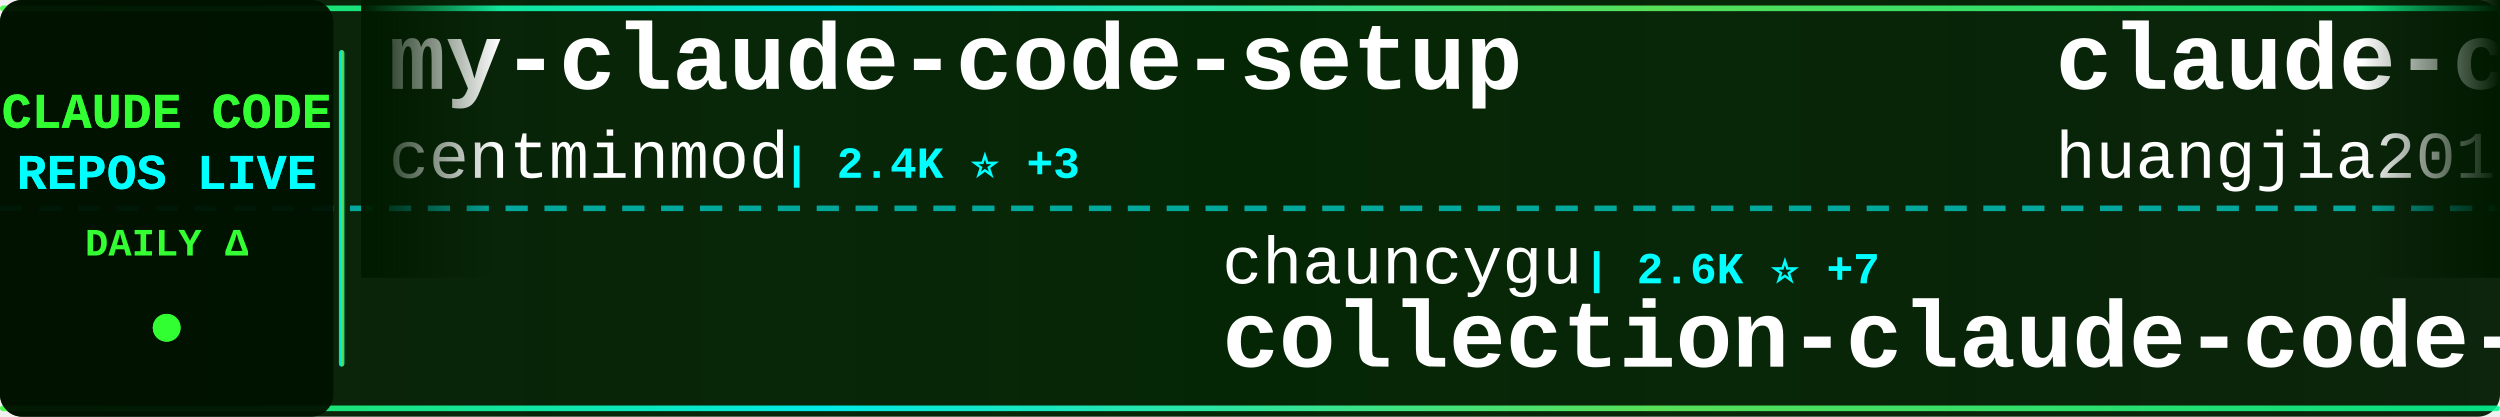
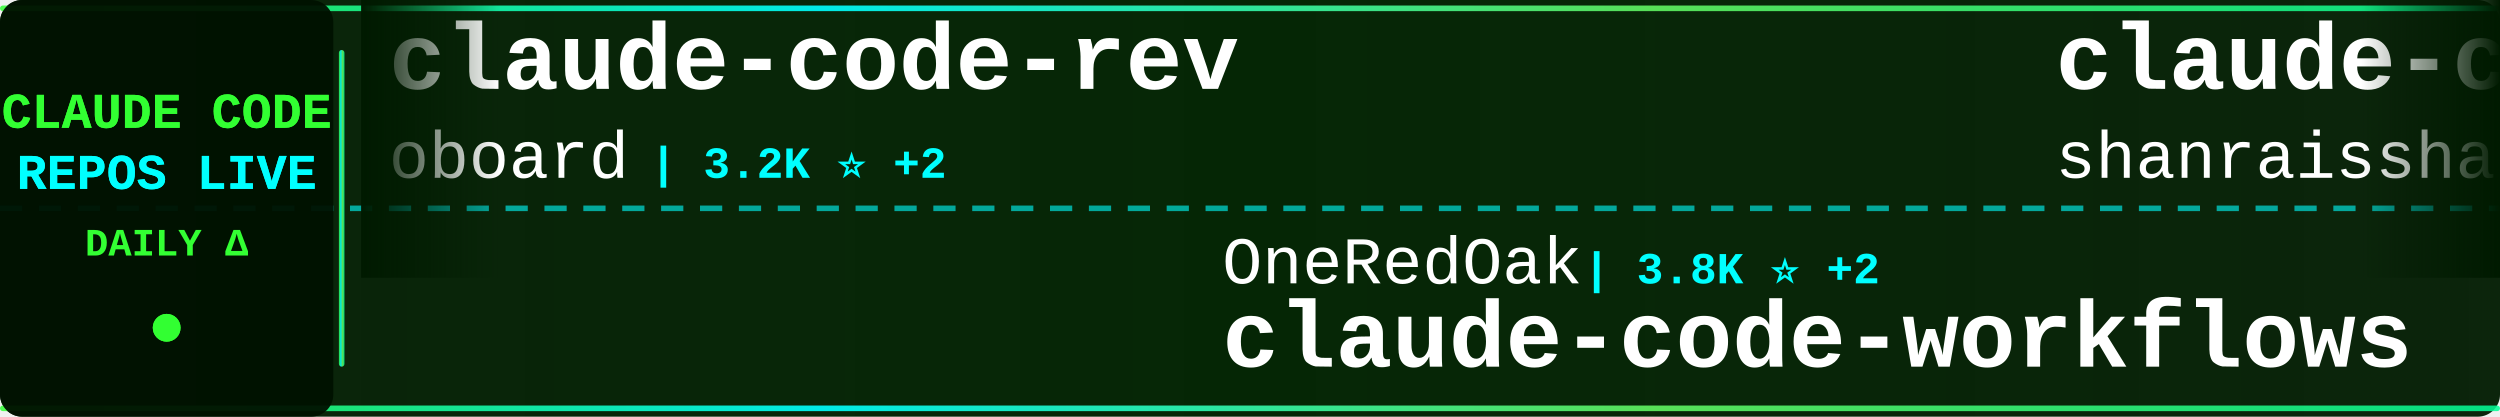
<svg xmlns="http://www.w3.org/2000/svg" width="900" height="150">
  <defs>
    <linearGradient id="tickerBg" x1="0%" y1="0%" x2="100%" y2="0%">
      <stop offset="0%" style="stop-color:#001a00;stop-opacity:0.95" />
      <stop offset="50%" style="stop-color:#002200;stop-opacity:0.98" />
      <stop offset="100%" style="stop-color:#001a00;stop-opacity:0.95" />
    </linearGradient>
    <linearGradient id="borderGrad" x1="0%" y1="0%" x2="100%" y2="0%">
      <stop offset="0%" style="stop-color:#33ff33;stop-opacity:0.85">
        <animate attributeName="stop-opacity" values="0.85;1;0.85" dur="2s" repeatCount="indefinite" />
      </stop>
      <stop offset="33%" style="stop-color:#00ffff;stop-opacity:0.9">
        <animate attributeName="stop-opacity" values="0.9;1;0.9" dur="2.2s" repeatCount="indefinite" />
      </stop>
      <stop offset="66%" style="stop-color:#66ff66;stop-opacity:0.85">
        <animate attributeName="stop-opacity" values="0.85;1;0.85" dur="1.8s" repeatCount="indefinite" />
      </stop>
      <stop offset="100%" style="stop-color:#00ff99;stop-opacity:0.85">
        <animate attributeName="stop-opacity" values="0.85;1;0.85" dur="2s" repeatCount="indefinite" />
      </stop>
    </linearGradient>
    <filter id="textGlow">
      <feGaussianBlur stdDeviation="0.1" result="coloredBlur" />
      <feMerge>
        <feMergeNode in="coloredBlur" />
        <feMergeNode in="SourceGraphic" />
      </feMerge>
    </filter>
    <filter id="metricGlow">
      <feGaussianBlur stdDeviation="0.2" result="coloredBlur" />
      <feMerge>
        <feMergeNode in="coloredBlur" />
        <feMergeNode in="SourceGraphic" />
      </feMerge>
    </filter>
    <linearGradient id="leftFade" x1="0%" y1="0%" x2="100%" y2="0%">
      <stop offset="0%" style="stop-color:#001a00;stop-opacity:1" />
      <stop offset="100%" style="stop-color:#001a00;stop-opacity:0" />
    </linearGradient>
    <linearGradient id="rightFade" x1="0%" y1="0%" x2="100%" y2="0%">
      <stop offset="0%" style="stop-color:#001a00;stop-opacity:0" />
      <stop offset="100%" style="stop-color:#001a00;stop-opacity:1" />
    </linearGradient>
  </defs>
  <rect width="900" height="150" fill="url(#tickerBg)" rx="8" />
  <rect x="0" y="2" width="900" height="2" fill="url(#borderGrad)" rx="1" />
  <rect x="0" y="146" width="900" height="2" fill="url(#borderGrad)" rx="1" />
  <line x1="0" y1="75" x2="900" y2="75" stroke="#00ffff" stroke-width="2" stroke-dasharray="8 6" opacity="0.6" />
  <rect x="0" y="0" width="120" height="150" fill="#001100" opacity="0.95" rx="8" />
  <text x="60" y="46" font-family="'Courier New', monospace" font-size="18" font-weight="bold" fill="#33ff33" text-anchor="middle" filter="url(#textGlow)">
    CLAUDE CODE
  </text>
  <text x="60" y="68" font-family="'Courier New', monospace" font-size="18" font-weight="bold" fill="#00ffff" text-anchor="middle" filter="url(#textGlow)">
    REPOS LIVE
  </text>
  <text x="60" y="92" font-family="'Courier New', monospace" font-size="14" font-weight="bold" fill="#33ff33" text-anchor="middle">
    DAILY Δ
  </text>
  <circle cx="60" cy="118" r="5" fill="#33ff33" filter="url(#metricGlow)">
    <animate attributeName="r" values="4;6;4" dur="1.5s" repeatCount="indefinite" />
    <animate attributeName="opacity" values="0.6;1;0.6" dur="1.5s" repeatCount="indefinite" />
  </circle>
  <rect x="122" y="18" width="2" height="114" fill="url(#borderGrad)" rx="1" />
  <clipPath id="tickerClip">
    <rect x="130" y="0" width="770" height="150" />
  </clipPath>
  <g clip-path="url(#tickerClip)">
    <g id="tickerItems">
      <animateTransform attributeName="transform" attributeType="XML" type="translate" from="0 0" to="-3000 0" dur="54s" repeatCount="indefinite" />
      <g transform="translate(0, 0)">
-         <text x="140" y="32" font-family="'Courier New', monospace" font-size="34" font-weight="bold" fill="#ffffff">my-claude-code-setup</text>
-         <text x="140" y="64" font-family="'Courier New', monospace" font-size="24" font-weight="normal" fill="#ffffff" opacity="1.0">centminmod</text>
-         <text x="282" y="64" font-family="'Courier New', monospace" font-size="16" font-weight="bold" fill="#00ffff"> | 2.4K ⭐ +3</text>
+         <text x="140" y="32" font-family="'Courier New', monospace" font-size="34" font-weight="bold" fill="#ffffff">claude-code-rev</text>
+         <text x="140" y="64" font-family="'Courier New', monospace" font-size="24" font-weight="normal" fill="#ffffff" opacity="1.0">oboard</text>
+         <text x="234" y="64" font-family="'Courier New', monospace" font-size="16" font-weight="bold" fill="#00ffff"> | 3.2K ⭐ +2</text>
      </g>
      <g transform="translate(300, 0)">
-         <text x="140" y="102" font-family="'Courier New', monospace" font-size="24" font-weight="normal" fill="#ffffff" opacity="1.0">chauncygu</text>
-         <text x="270" y="102" font-family="'Courier New', monospace" font-size="16" font-weight="bold" fill="#00ffff"> | 2.6K ⭐ +7</text>
-         <text x="140" y="132" font-family="'Courier New', monospace" font-size="34" font-weight="bold" fill="#ffffff">collection-claude-code-s...</text>
+         <text x="140" y="102" font-family="'Courier New', monospace" font-size="24" font-weight="normal" fill="#ffffff" opacity="1.0">OneRedOak</text>
+         <text x="270" y="102" font-family="'Courier New', monospace" font-size="16" font-weight="bold" fill="#00ffff"> | 3.8K ⭐ +2</text>
+         <text x="140" y="132" font-family="'Courier New', monospace" font-size="34" font-weight="bold" fill="#ffffff">claude-code-workflows</text>
      </g>
      <g transform="translate(600, 0)">
-         <text x="140" y="32" font-family="'Courier New', monospace" font-size="34" font-weight="bold" fill="#ffffff">claude-code-engineering</text>
-         <text x="140" y="64" font-family="'Courier New', monospace" font-size="24" font-weight="normal" fill="#ffffff" opacity="1.0">huangjia2019</text>
-         <text x="306" y="64" font-family="'Courier New', monospace" font-size="16" font-weight="bold" fill="#00ffff"> | 768 ⭐ +8</text>
+         <text x="140" y="32" font-family="'Courier New', monospace" font-size="34" font-weight="bold" fill="#ffffff">claude-code-best-practic...</text>
+         <text x="140" y="64" font-family="'Courier New', monospace" font-size="24" font-weight="normal" fill="#ffffff" opacity="1.0">shanraisshan</text>
+         <text x="306" y="64" font-family="'Courier New', monospace" font-size="16" font-weight="bold" fill="#00ffff"> | 56.3K ⭐ +186</text>
      </g>
      <g transform="translate(900, 0)">
-         <text x="140" y="102" font-family="'Courier New', monospace" font-size="24" font-weight="normal" fill="#ffffff" opacity="1.0">luyao618</text>
-         <text x="258" y="102" font-family="'Courier New', monospace" font-size="16" font-weight="bold" fill="#00ffff"> | 1.5K ⭐ +14</text>
-         <text x="140" y="132" font-family="'Courier New', monospace" font-size="34" font-weight="bold" fill="#ffffff">Claude-Code-Source-Study</text>
+         <text x="140" y="102" font-family="'Courier New', monospace" font-size="24" font-weight="normal" fill="#ffffff" opacity="1.0">jeremylongshore</text>
+         <text x="342" y="102" font-family="'Courier New', monospace" font-size="16" font-weight="bold" fill="#00ffff"> | 2.3K ⭐ +7</text>
+         <text x="140" y="132" font-family="'Courier New', monospace" font-size="34" font-weight="bold" fill="#ffffff">claude-code-plugins-plus...</text>
      </g>
      <g transform="translate(1200, 0)">
-         <text x="140" y="32" font-family="'Courier New', monospace" font-size="34" font-weight="bold" fill="#ffffff">claude-code-telegram</text>
-         <text x="140" y="64" font-family="'Courier New', monospace" font-size="24" font-weight="normal" fill="#ffffff" opacity="1.0">RichardAtCT</text>
-         <text x="294" y="64" font-family="'Courier New', monospace" font-size="16" font-weight="bold" fill="#00ffff"> | 2.7K ⭐ +2</text>
+         <text x="140" y="32" font-family="'Courier New', monospace" font-size="34" font-weight="bold" fill="#ffffff">claude-code-from-source</text>
+         <text x="140" y="64" font-family="'Courier New', monospace" font-size="24" font-weight="normal" fill="#ffffff" opacity="1.0">alejandrobalderas</text>
+         <text x="366" y="64" font-family="'Courier New', monospace" font-size="16" font-weight="bold" fill="#00ffff"> | 2.2K ⭐ +10</text>
      </g>
      <g transform="translate(1500, 0)">
-         <text x="140" y="102" font-family="'Courier New', monospace" font-size="24" font-weight="normal" fill="#ffffff" opacity="1.0">Windy3f3f3f3f</text>
-         <text x="318" y="102" font-family="'Courier New', monospace" font-size="16" font-weight="bold" fill="#00ffff"> | 2.5K ⭐ +5</text>
-         <text x="140" y="132" font-family="'Courier New', monospace" font-size="34" font-weight="bold" fill="#ffffff">how-claude-code-works</text>
+         <text x="140" y="102" font-family="'Courier New', monospace" font-size="24" font-weight="normal" fill="#ffffff" opacity="1.0">ponponon</text>
+         <text x="258" y="102" font-family="'Courier New', monospace" font-size="16" font-weight="bold" fill="#00ffff"> | 2.3K ⭐ +3</text>
+         <text x="140" y="132" font-family="'Courier New', monospace" font-size="34" font-weight="bold" fill="#ffffff">claude_code_src</text>
      </g>
      <g transform="translate(1800, 0)">
-         <text x="140" y="32" font-family="'Courier New', monospace" font-size="34" font-weight="bold" fill="#ffffff">sc-claude-code-files</text>
-         <text x="140" y="64" font-family="'Courier New', monospace" font-size="24" font-weight="normal" fill="#ffffff" opacity="1.0">https-deeplearning-ai</text>
-         <text x="414" y="64" font-family="'Courier New', monospace" font-size="16" font-weight="bold" fill="#00ffff"> | 522 ⭐</text>
+         <text x="140" y="32" font-family="'Courier New', monospace" font-size="34" font-weight="bold" fill="#ffffff">ralph-claude-code</text>
+         <text x="140" y="64" font-family="'Courier New', monospace" font-size="24" font-weight="normal" fill="#ffffff" opacity="1.0">frankbria</text>
+         <text x="270" y="64" font-family="'Courier New', monospace" font-size="16" font-weight="bold" fill="#00ffff"> | 9.2K ⭐ +9</text>
      </g>
      <g transform="translate(2100, 0)">
+         <text x="140" y="102" font-family="'Courier New', monospace" font-size="24" font-weight="normal" fill="#ffffff" opacity="1.0">Yeachan-Heo</text>
+         <text x="294" y="102" font-family="'Courier New', monospace" font-size="16" font-weight="bold" fill="#00ffff"> | 35.7K ⭐ +84</text>
+         <text x="140" y="132" font-family="'Courier New', monospace" font-size="34" font-weight="bold" fill="#ffffff">oh-my-claudecode</text>
+       </g>
+       <g transform="translate(2400, 0)">
+         <text x="140" y="32" font-family="'Courier New', monospace" font-size="34" font-weight="bold" fill="#ffffff">claude-code-guide</text>
+         <text x="140" y="64" font-family="'Courier New', monospace" font-size="24" font-weight="normal" fill="#ffffff" opacity="1.0">zebbern</text>
+         <text x="246" y="64" font-family="'Courier New', monospace" font-size="16" font-weight="bold" fill="#00ffff"> | 4.2K ⭐ +1</text>
+       </g>
+       <g transform="translate(2700, 0)">
        <text x="140" y="102" font-family="'Courier New', monospace" font-size="24" font-weight="normal" fill="#ffffff" opacity="1.0">LING71671</text>
        <text x="270" y="102" font-family="'Courier New', monospace" font-size="16" font-weight="bold" fill="#00ffff"> | 874 ⭐</text>
        <text x="140" y="132" font-family="'Courier New', monospace" font-size="34" font-weight="bold" fill="#ffffff">Open-ClaudeCode</text>
      </g>
-       <g transform="translate(2400, 0)">
-         <text x="140" y="32" font-family="'Courier New', monospace" font-size="34" font-weight="bold" fill="#ffffff">andrej-karpathy-skills</text>
-         <text x="140" y="64" font-family="'Courier New', monospace" font-size="24" font-weight="normal" fill="#ffffff" opacity="1.0">multica-ai</text>
-         <text x="282" y="64" font-family="'Courier New', monospace" font-size="16" font-weight="bold" fill="#00ffff"> | 166.9K ⭐ +1.0K</text>
-       </g>
-       <g transform="translate(2700, 0)">
-         <text x="140" y="102" font-family="'Courier New', monospace" font-size="24" font-weight="normal" fill="#ffffff" opacity="1.0">feiskyer</text>
-         <text x="258" y="102" font-family="'Courier New', monospace" font-size="16" font-weight="bold" fill="#00ffff"> | 1.5K ⭐</text>
-         <text x="140" y="132" font-family="'Courier New', monospace" font-size="34" font-weight="bold" fill="#ffffff">claude-code-settings</text>
-       </g>
      <g transform="translate(3000, 0)">
-         <text x="140" y="32" font-family="'Courier New', monospace" font-size="34" font-weight="bold" fill="#ffffff">my-claude-code-setup</text>
-         <text x="140" y="64" font-family="'Courier New', monospace" font-size="24" font-weight="normal" fill="#ffffff" opacity="1.0">centminmod</text>
-         <text x="282" y="64" font-family="'Courier New', monospace" font-size="16" font-weight="bold" fill="#00ffff"> | 2.4K ⭐ +3</text>
+         <text x="140" y="32" font-family="'Courier New', monospace" font-size="34" font-weight="bold" fill="#ffffff">claude-code-rev</text>
+         <text x="140" y="64" font-family="'Courier New', monospace" font-size="24" font-weight="normal" fill="#ffffff" opacity="1.0">oboard</text>
+         <text x="234" y="64" font-family="'Courier New', monospace" font-size="16" font-weight="bold" fill="#00ffff"> | 3.2K ⭐ +2</text>
      </g>
      <g transform="translate(3300, 0)">
-         <text x="140" y="102" font-family="'Courier New', monospace" font-size="24" font-weight="normal" fill="#ffffff" opacity="1.0">chauncygu</text>
-         <text x="270" y="102" font-family="'Courier New', monospace" font-size="16" font-weight="bold" fill="#00ffff"> | 2.6K ⭐ +7</text>
-         <text x="140" y="132" font-family="'Courier New', monospace" font-size="34" font-weight="bold" fill="#ffffff">collection-claude-code-s...</text>
+         <text x="140" y="102" font-family="'Courier New', monospace" font-size="24" font-weight="normal" fill="#ffffff" opacity="1.0">OneRedOak</text>
+         <text x="270" y="102" font-family="'Courier New', monospace" font-size="16" font-weight="bold" fill="#00ffff"> | 3.8K ⭐ +2</text>
+         <text x="140" y="132" font-family="'Courier New', monospace" font-size="34" font-weight="bold" fill="#ffffff">claude-code-workflows</text>
      </g>
      <g transform="translate(3600, 0)">
-         <text x="140" y="32" font-family="'Courier New', monospace" font-size="34" font-weight="bold" fill="#ffffff">claude-code-engineering</text>
-         <text x="140" y="64" font-family="'Courier New', monospace" font-size="24" font-weight="normal" fill="#ffffff" opacity="1.0">huangjia2019</text>
-         <text x="306" y="64" font-family="'Courier New', monospace" font-size="16" font-weight="bold" fill="#00ffff"> | 768 ⭐ +8</text>
+         <text x="140" y="32" font-family="'Courier New', monospace" font-size="34" font-weight="bold" fill="#ffffff">claude-code-best-practic...</text>
+         <text x="140" y="64" font-family="'Courier New', monospace" font-size="24" font-weight="normal" fill="#ffffff" opacity="1.0">shanraisshan</text>
+         <text x="306" y="64" font-family="'Courier New', monospace" font-size="16" font-weight="bold" fill="#00ffff"> | 56.3K ⭐ +186</text>
      </g>
      <g transform="translate(3900, 0)">
-         <text x="140" y="102" font-family="'Courier New', monospace" font-size="24" font-weight="normal" fill="#ffffff" opacity="1.0">luyao618</text>
-         <text x="258" y="102" font-family="'Courier New', monospace" font-size="16" font-weight="bold" fill="#00ffff"> | 1.5K ⭐ +14</text>
-         <text x="140" y="132" font-family="'Courier New', monospace" font-size="34" font-weight="bold" fill="#ffffff">Claude-Code-Source-Study</text>
+         <text x="140" y="102" font-family="'Courier New', monospace" font-size="24" font-weight="normal" fill="#ffffff" opacity="1.0">jeremylongshore</text>
+         <text x="342" y="102" font-family="'Courier New', monospace" font-size="16" font-weight="bold" fill="#00ffff"> | 2.3K ⭐ +7</text>
+         <text x="140" y="132" font-family="'Courier New', monospace" font-size="34" font-weight="bold" fill="#ffffff">claude-code-plugins-plus...</text>
      </g>
    </g>
  </g>
  <rect x="130" y="0" width="50" height="100" fill="url(#leftFade)" />
  <rect x="850" y="0" width="50" height="100" fill="url(#rightFade)" />
</svg>
